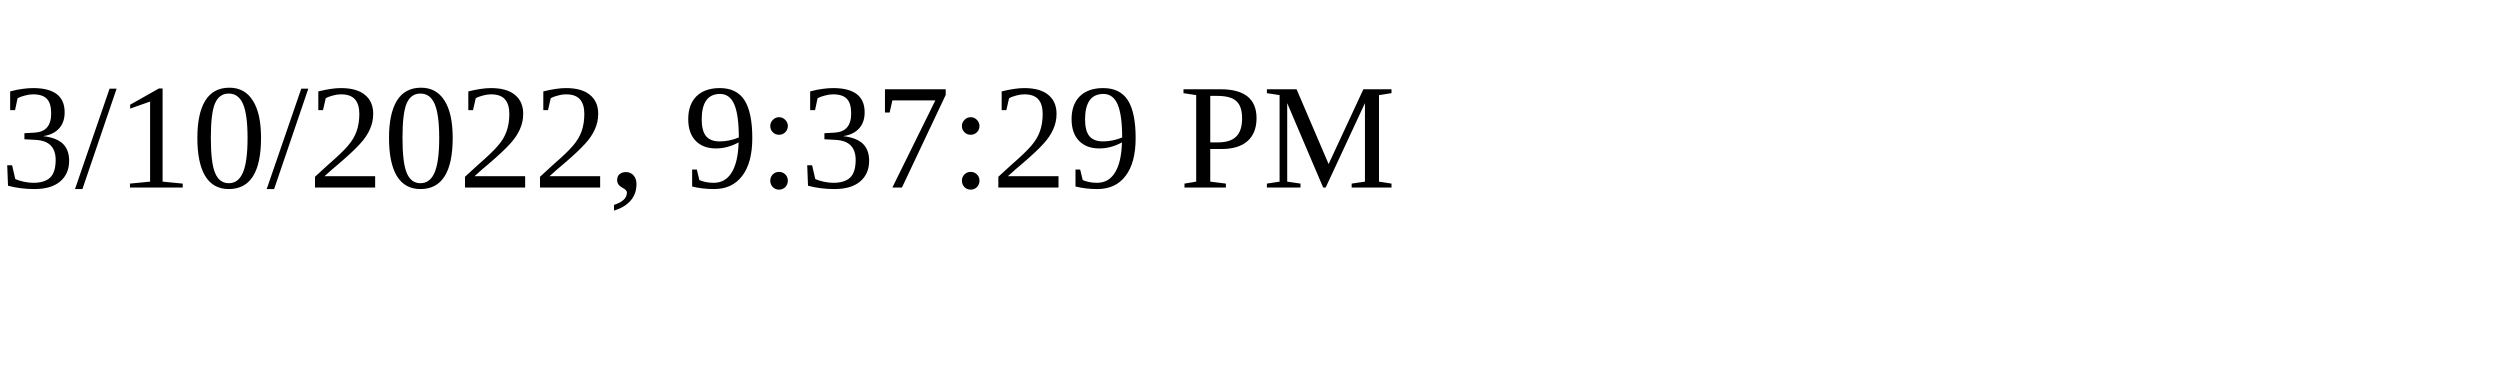
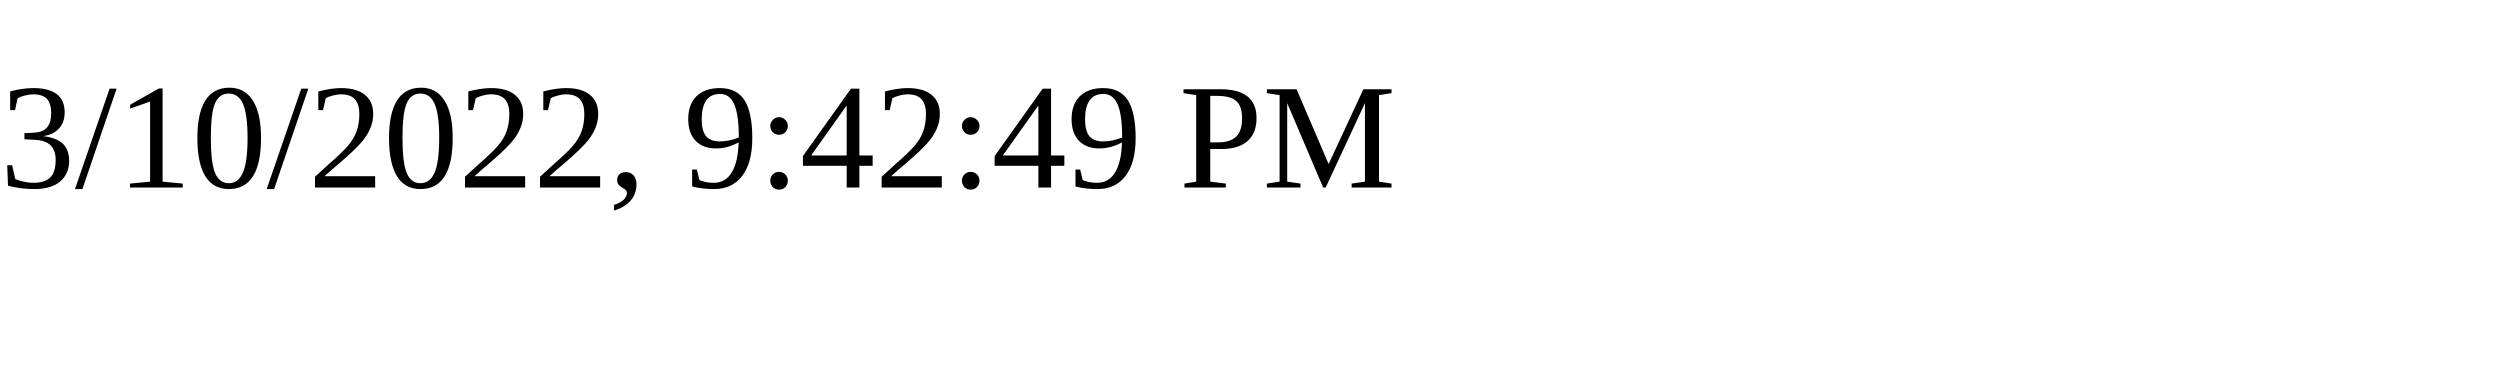
<svg xmlns="http://www.w3.org/2000/svg" height="30" width="200">
-   <text x="0" y="15">3/10/2022, 9:37:29 PM</text>
+   <text x="0" y="15">3/10/2022, 9:42:49 PM</text>
</svg>
